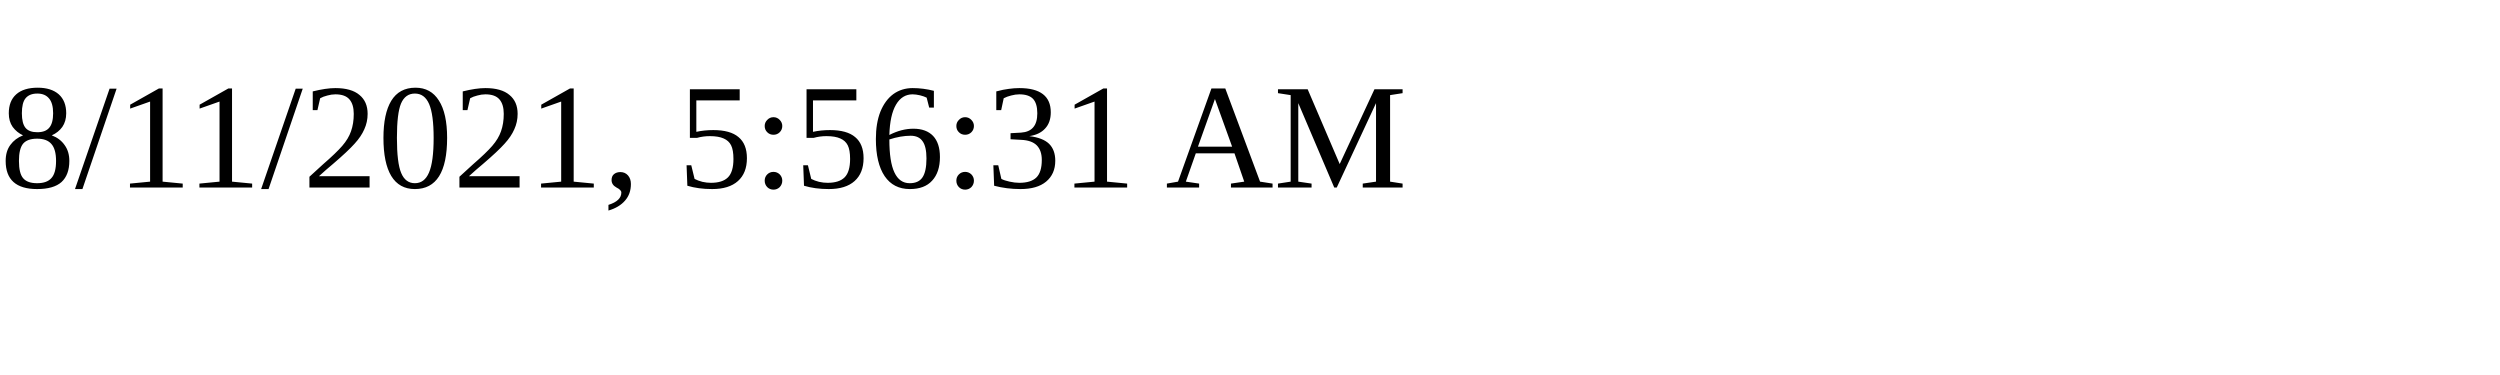
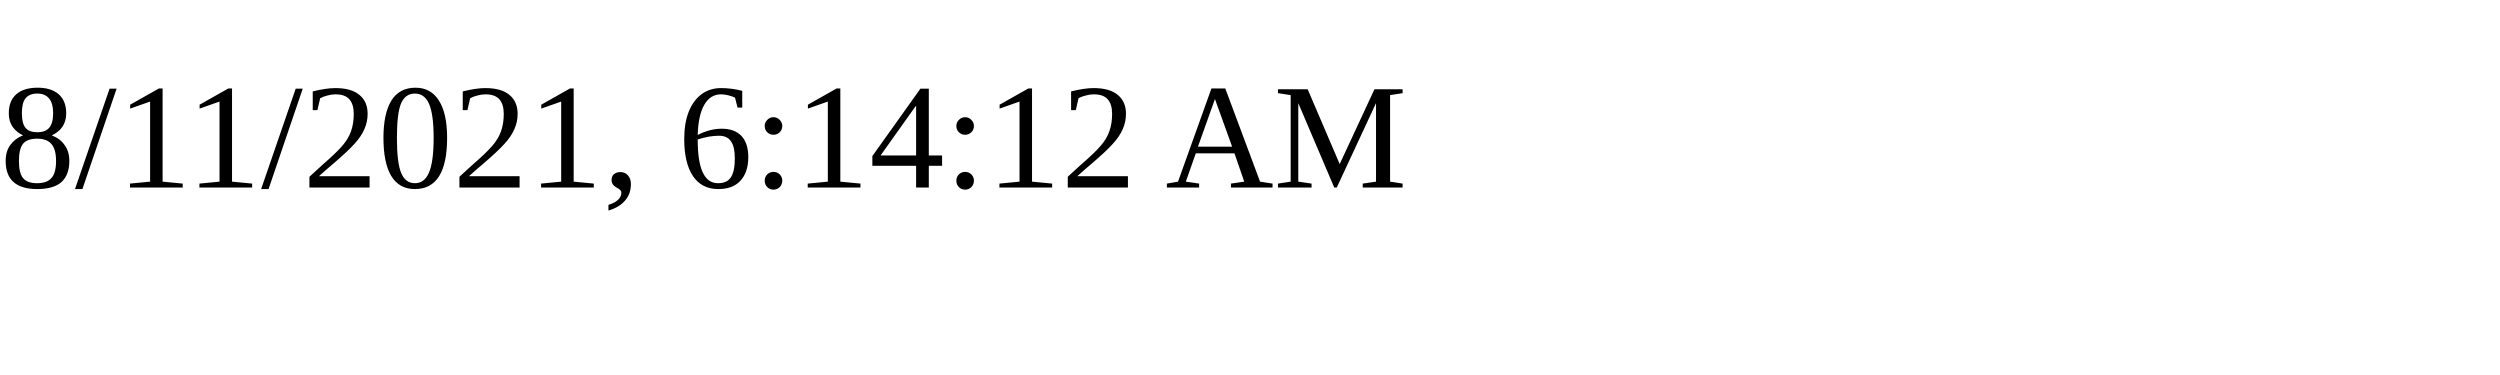
<svg xmlns="http://www.w3.org/2000/svg" height="30" width="200">
-   <text x="0" y="15">8/11/2021, 5:56:31 AM</text>
+   <text x="0" y="15">8/11/2021, 6:14:12 AM</text>
</svg>
